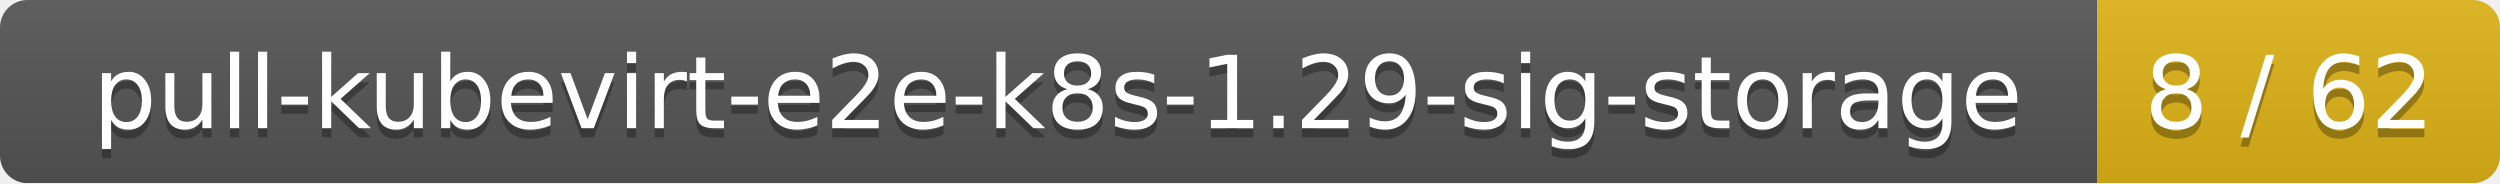
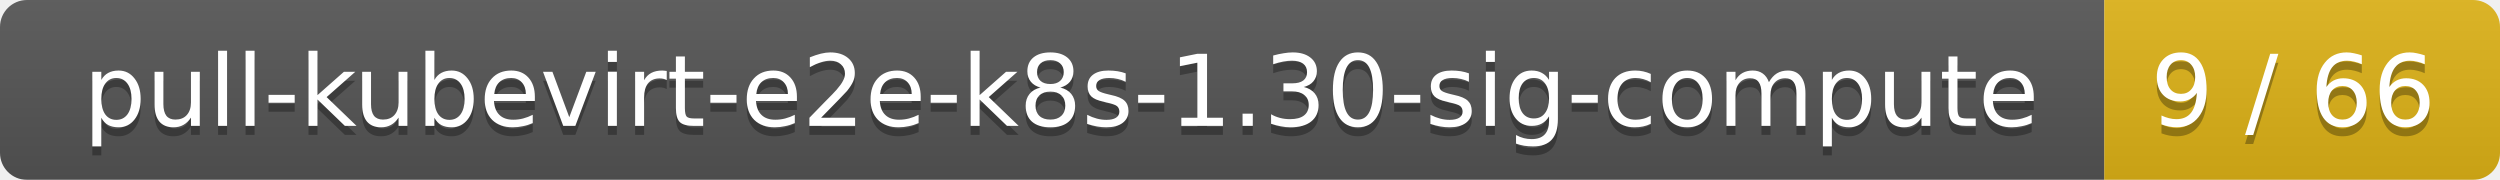
- <svg xmlns="http://www.w3.org/2000/svg" width="273" height="20">
+ <svg xmlns="http://www.w3.org/2000/svg" width="278" height="20">
  <linearGradient id="smooth" x2="0" y2="100%">
    <stop offset="0" stop-color="#bbb" stop-opacity=".1" />
    <stop offset="1" stop-opacity=".1" />
  </linearGradient>
  <mask id="round">
-     <rect width="273" height="20" rx="3" fill="#fff" />
+     <rect width="278" height="20" rx="3" fill="#fff" />
  </mask>
  <g mask="url(#round)">
-     <rect width="229" height="20" fill="#555" />
-     <rect x="229" width="44" height="20" fill="#dfb317" />
-     <rect width="273" height="20" fill="url(#smooth)" />
+     <rect width="234" height="20" fill="#555" />
+     <rect x="234" width="44" height="20" fill="#dfb317" />
+     <rect width="278" height="20" fill="url(#smooth)" />
  </g>
  <g fill="#fff" text-anchor="middle" font-family="DejaVu Sans,Verdana,Geneva,sans-serif" font-size="11">
-     <text x="115.5" y="15" fill="#010101" fill-opacity=".3">pull-kubevirt-e2e-k8s-1.29-sig-storage</text>
-     <text x="115.5" y="14">pull-kubevirt-e2e-k8s-1.29-sig-storage</text>
-     <text x="250" y="15" fill="#010101" fill-opacity=".3">8 / 62</text>
-     <text x="250" y="14">8 / 62</text>
+     <text x="118" y="15" fill="#010101" fill-opacity=".3">pull-kubevirt-e2e-k8s-1.30-sig-compute</text>
+     <text x="118" y="14">pull-kubevirt-e2e-k8s-1.30-sig-compute</text>
+     <text x="255" y="15" fill="#010101" fill-opacity=".3">9 / 66</text>
+     <text x="255" y="14">9 / 66</text>
  </g>
</svg>
